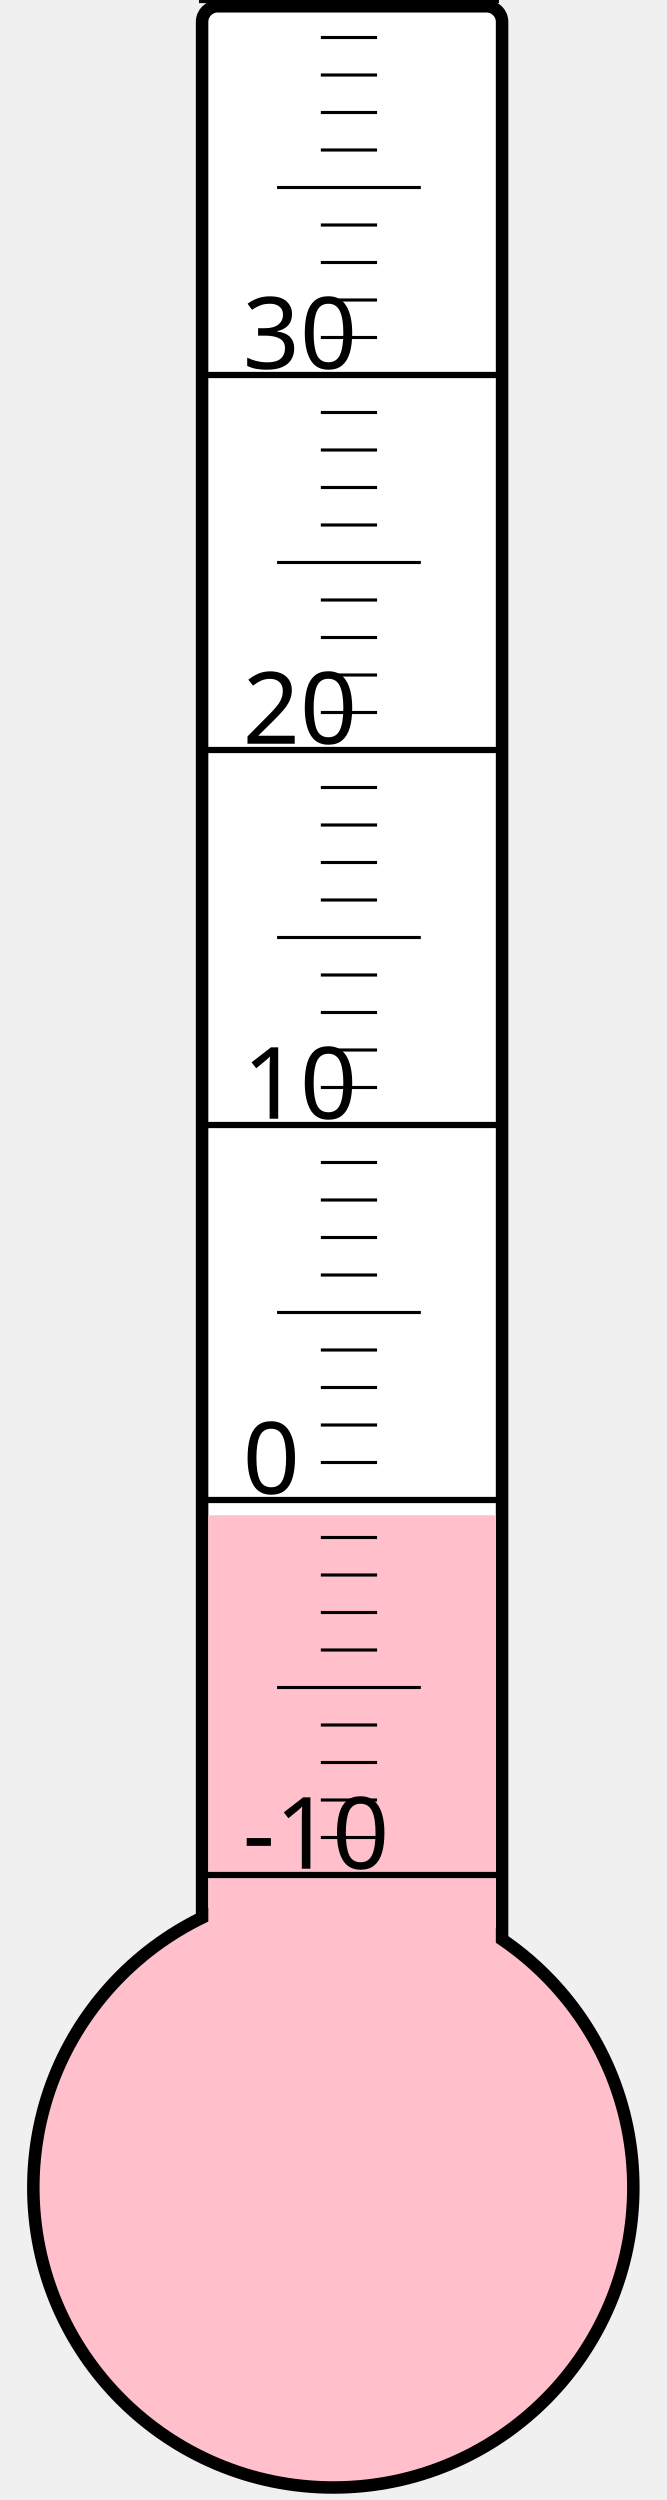
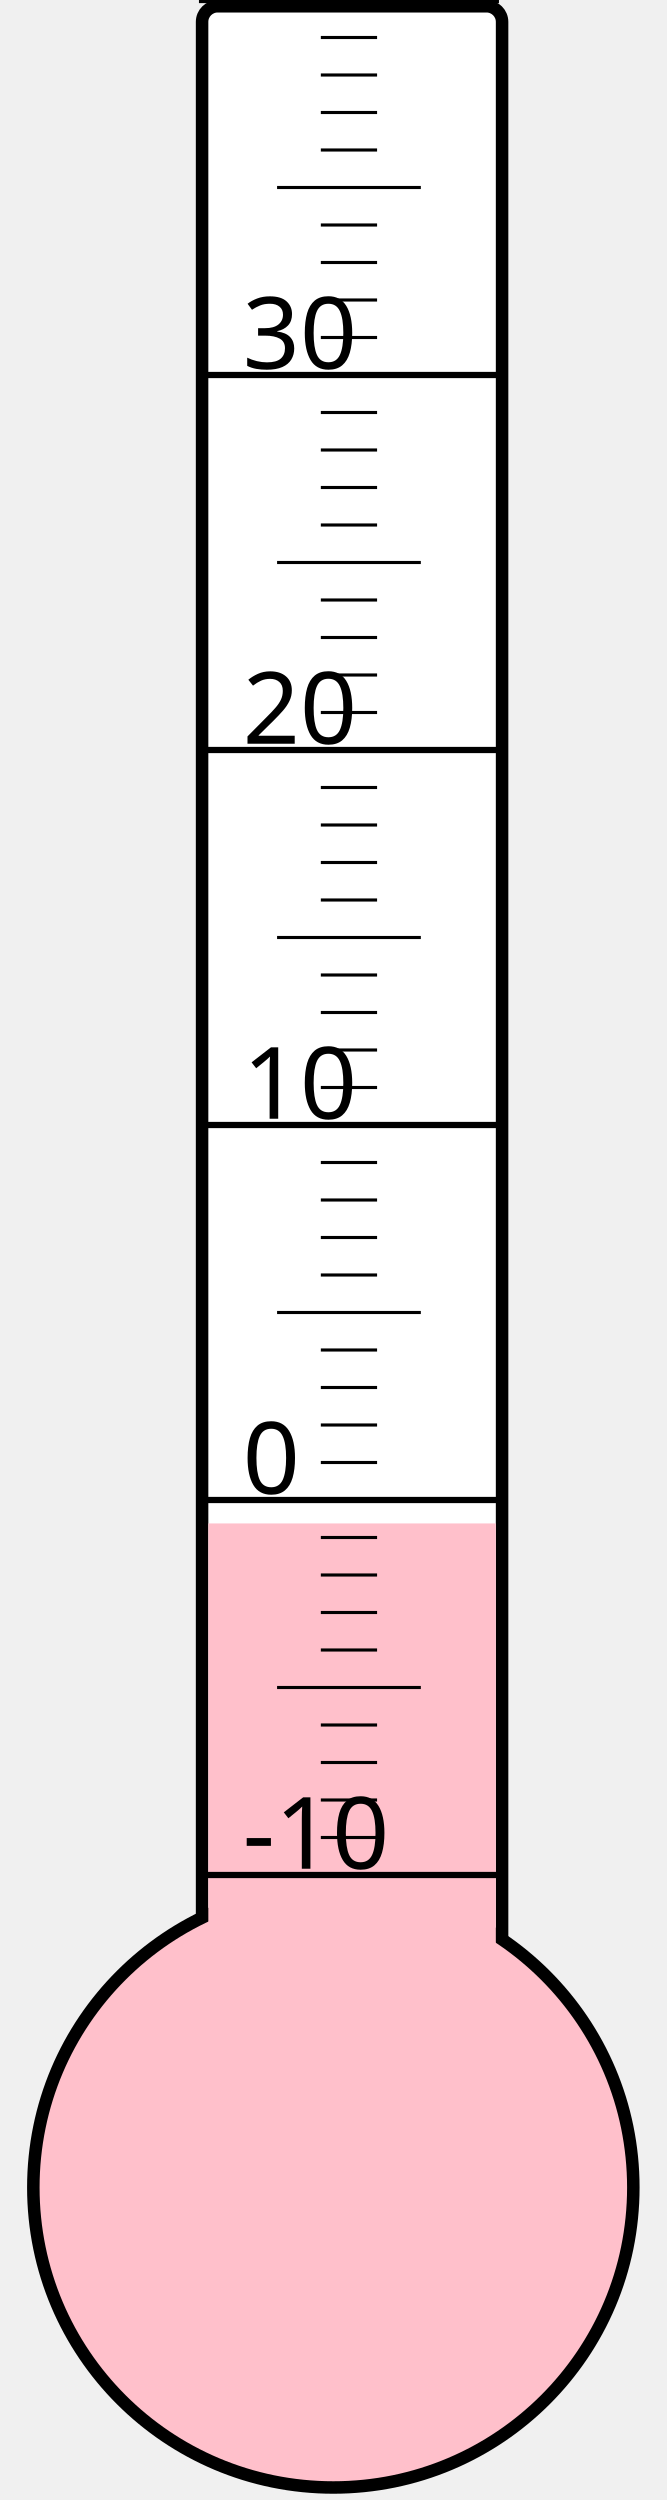
<svg xmlns="http://www.w3.org/2000/svg" width="40px" height="150px" viewBox="0 0 200 800">
  <rect width="200" height="800" x="0" y="0" style="fill: #ffffeb; fill-opacity: 0;" />
  <rect width="96" height="680" x="58" y="2" rx="5" ry="5" style="fill: white; fill-opacity: 1; stroke: black; stroke-width: 4;" />
  <circle cx="100" cy="700" r="96" style="fill: pink; stroke: black; stroke-width: 4;" />
-   <rect width="92" height="215.125" x="60" y="484.875" style="fill: pink; fill-opacity: 1; stroke-width: 0;" />
+   <rect width="92" height="212.5" x="60" y="487.5" style="fill: pink; fill-opacity: 1; stroke-width: 0;" />
  <text x="71" y="598" style="font-family: sans-serif; font-size: 24pt;">-10</text>
  <text x="71" y="478" style="font-family: sans-serif; font-size: 24pt;">0</text>
  <text x="71" y="358" style="font-family: sans-serif; font-size: 24pt;">10</text>
  <text x="71" y="238" style="font-family: sans-serif; font-size: 24pt;">20</text>
  <text x="71" y="118" style="font-family: sans-serif; font-size: 24pt;">30</text>
  <g style="stroke: black;">
    <line x1="57" y1="600" x2="153" y2="600" style="stroke-width: 2;" />
    <line x1="96" y1="588" x2="114" y2="588" style="stroke-width: 1;" />
    <line x1="96" y1="576" x2="114" y2="576" style="stroke-width: 1;" />
    <line x1="96" y1="564" x2="114" y2="564" style="stroke-width: 1;" />
    <line x1="96" y1="552" x2="114" y2="552" style="stroke-width: 1;" />
    <line x1="82" y1="540" x2="128" y2="540" style="stroke-width: 1;" />
    <line x1="96" y1="528" x2="114" y2="528" style="stroke-width: 1;" />
    <line x1="96" y1="516" x2="114" y2="516" style="stroke-width: 1;" />
    <line x1="96" y1="504" x2="114" y2="504" style="stroke-width: 1;" />
    <line x1="96" y1="492" x2="114" y2="492" style="stroke-width: 1;" />
    <line x1="57" y1="480" x2="153" y2="480" style="stroke-width: 2;" />
    <line x1="96" y1="468" x2="114" y2="468" style="stroke-width: 1;" />
    <line x1="96" y1="456" x2="114" y2="456" style="stroke-width: 1;" />
    <line x1="96" y1="444" x2="114" y2="444" style="stroke-width: 1;" />
    <line x1="96" y1="432" x2="114" y2="432" style="stroke-width: 1;" />
    <line x1="82" y1="420" x2="128" y2="420" style="stroke-width: 1;" />
    <line x1="96" y1="408" x2="114" y2="408" style="stroke-width: 1;" />
    <line x1="96" y1="396" x2="114" y2="396" style="stroke-width: 1;" />
    <line x1="96" y1="384" x2="114" y2="384" style="stroke-width: 1;" />
    <line x1="96" y1="372" x2="114" y2="372" style="stroke-width: 1;" />
    <line x1="57" y1="360" x2="153" y2="360" style="stroke-width: 2;" />
    <line x1="96" y1="348" x2="114" y2="348" style="stroke-width: 1;" />
    <line x1="96" y1="336" x2="114" y2="336" style="stroke-width: 1;" />
    <line x1="96" y1="324" x2="114" y2="324" style="stroke-width: 1;" />
    <line x1="96" y1="312" x2="114" y2="312" style="stroke-width: 1;" />
    <line x1="82" y1="300" x2="128" y2="300" style="stroke-width: 1;" />
    <line x1="96" y1="288" x2="114" y2="288" style="stroke-width: 1;" />
    <line x1="96" y1="276" x2="114" y2="276" style="stroke-width: 1;" />
    <line x1="96" y1="264" x2="114" y2="264" style="stroke-width: 1;" />
    <line x1="96" y1="252" x2="114" y2="252" style="stroke-width: 1;" />
    <line x1="57" y1="240" x2="153" y2="240" style="stroke-width: 2;" />
    <line x1="96" y1="228" x2="114" y2="228" style="stroke-width: 1;" />
    <line x1="96" y1="216" x2="114" y2="216" style="stroke-width: 1;" />
    <line x1="96" y1="204" x2="114" y2="204" style="stroke-width: 1;" />
    <line x1="96" y1="192" x2="114" y2="192" style="stroke-width: 1;" />
    <line x1="82" y1="180" x2="128" y2="180" style="stroke-width: 1;" />
    <line x1="96" y1="168" x2="114" y2="168" style="stroke-width: 1;" />
    <line x1="96" y1="156" x2="114" y2="156" style="stroke-width: 1;" />
    <line x1="96" y1="144" x2="114" y2="144" style="stroke-width: 1;" />
    <line x1="96" y1="132" x2="114" y2="132" style="stroke-width: 1;" />
    <line x1="57" y1="120" x2="153" y2="120" style="stroke-width: 2;" />
    <line x1="96" y1="108" x2="114" y2="108" style="stroke-width: 1;" />
    <line x1="96" y1="96" x2="114" y2="96" style="stroke-width: 1;" />
    <line x1="96" y1="84" x2="114" y2="84" style="stroke-width: 1;" />
    <line x1="96" y1="72" x2="114" y2="72" style="stroke-width: 1;" />
    <line x1="82" y1="60" x2="128" y2="60" style="stroke-width: 1;" />
    <line x1="96" y1="48" x2="114" y2="48" style="stroke-width: 1;" />
    <line x1="96" y1="36" x2="114" y2="36" style="stroke-width: 1;" />
    <line x1="96" y1="24" x2="114" y2="24" style="stroke-width: 1;" />
    <line x1="96" y1="12" x2="114" y2="12" style="stroke-width: 1;" />
    <line x1="57" y1="0" x2="153" y2="0" style="stroke-width: 2;" />
  </g>
</svg>
